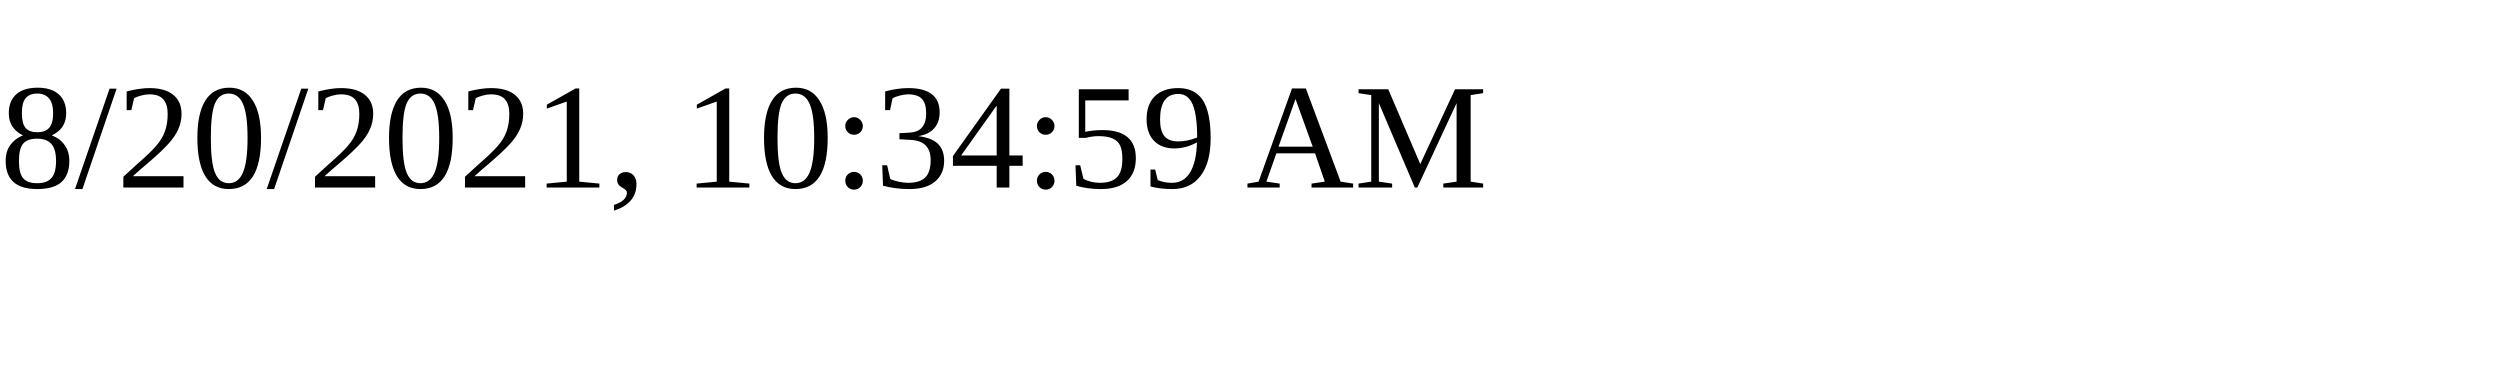
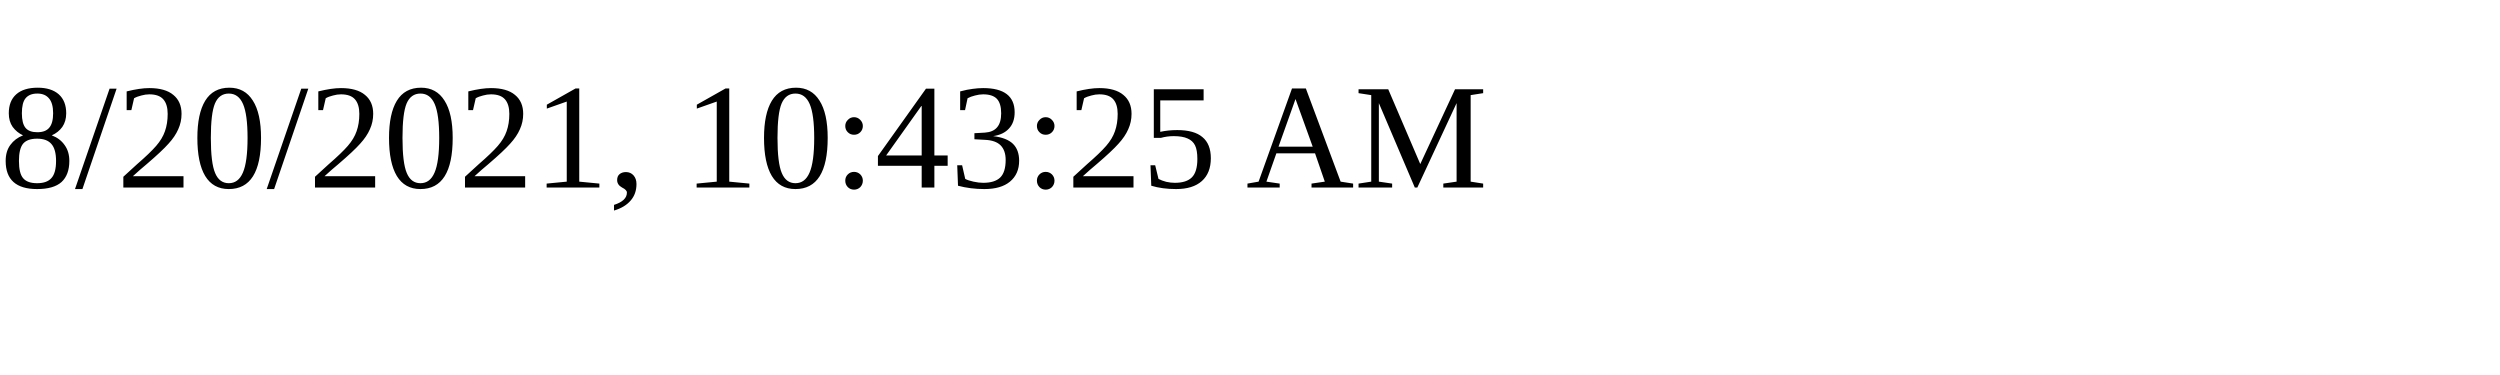
<svg xmlns="http://www.w3.org/2000/svg" height="30" width="200">
-   <text x="0" y="15">8/20/2021, 10:34:59 AM</text>
+   <text x="0" y="15">8/20/2021, 10:43:25 AM</text>
</svg>
